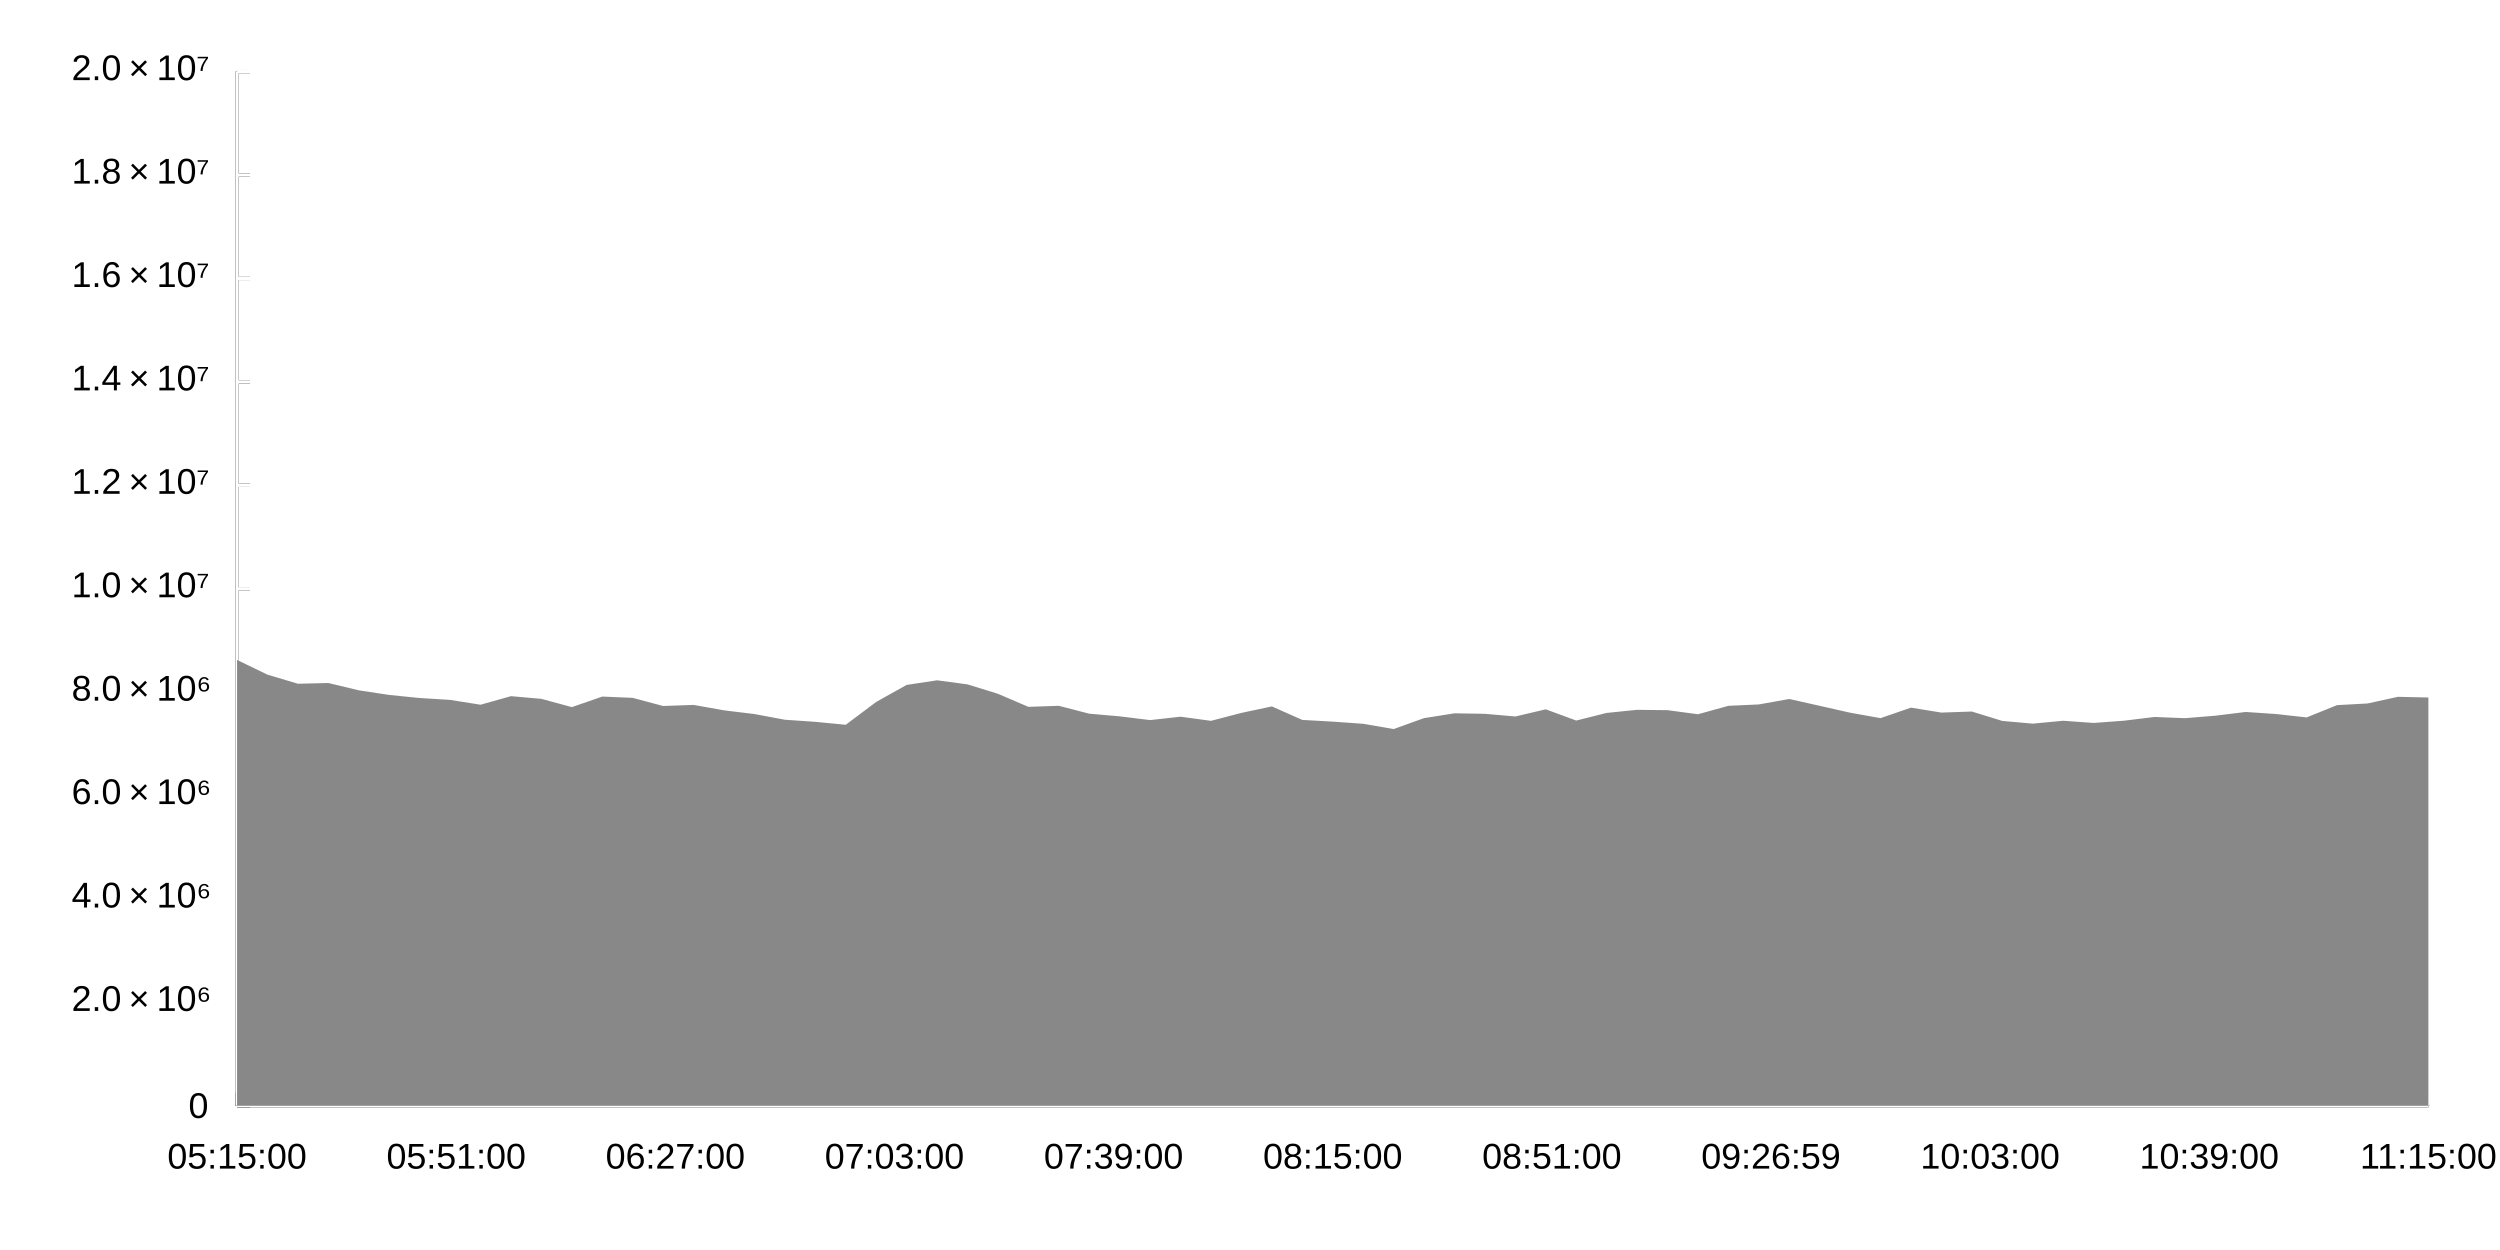
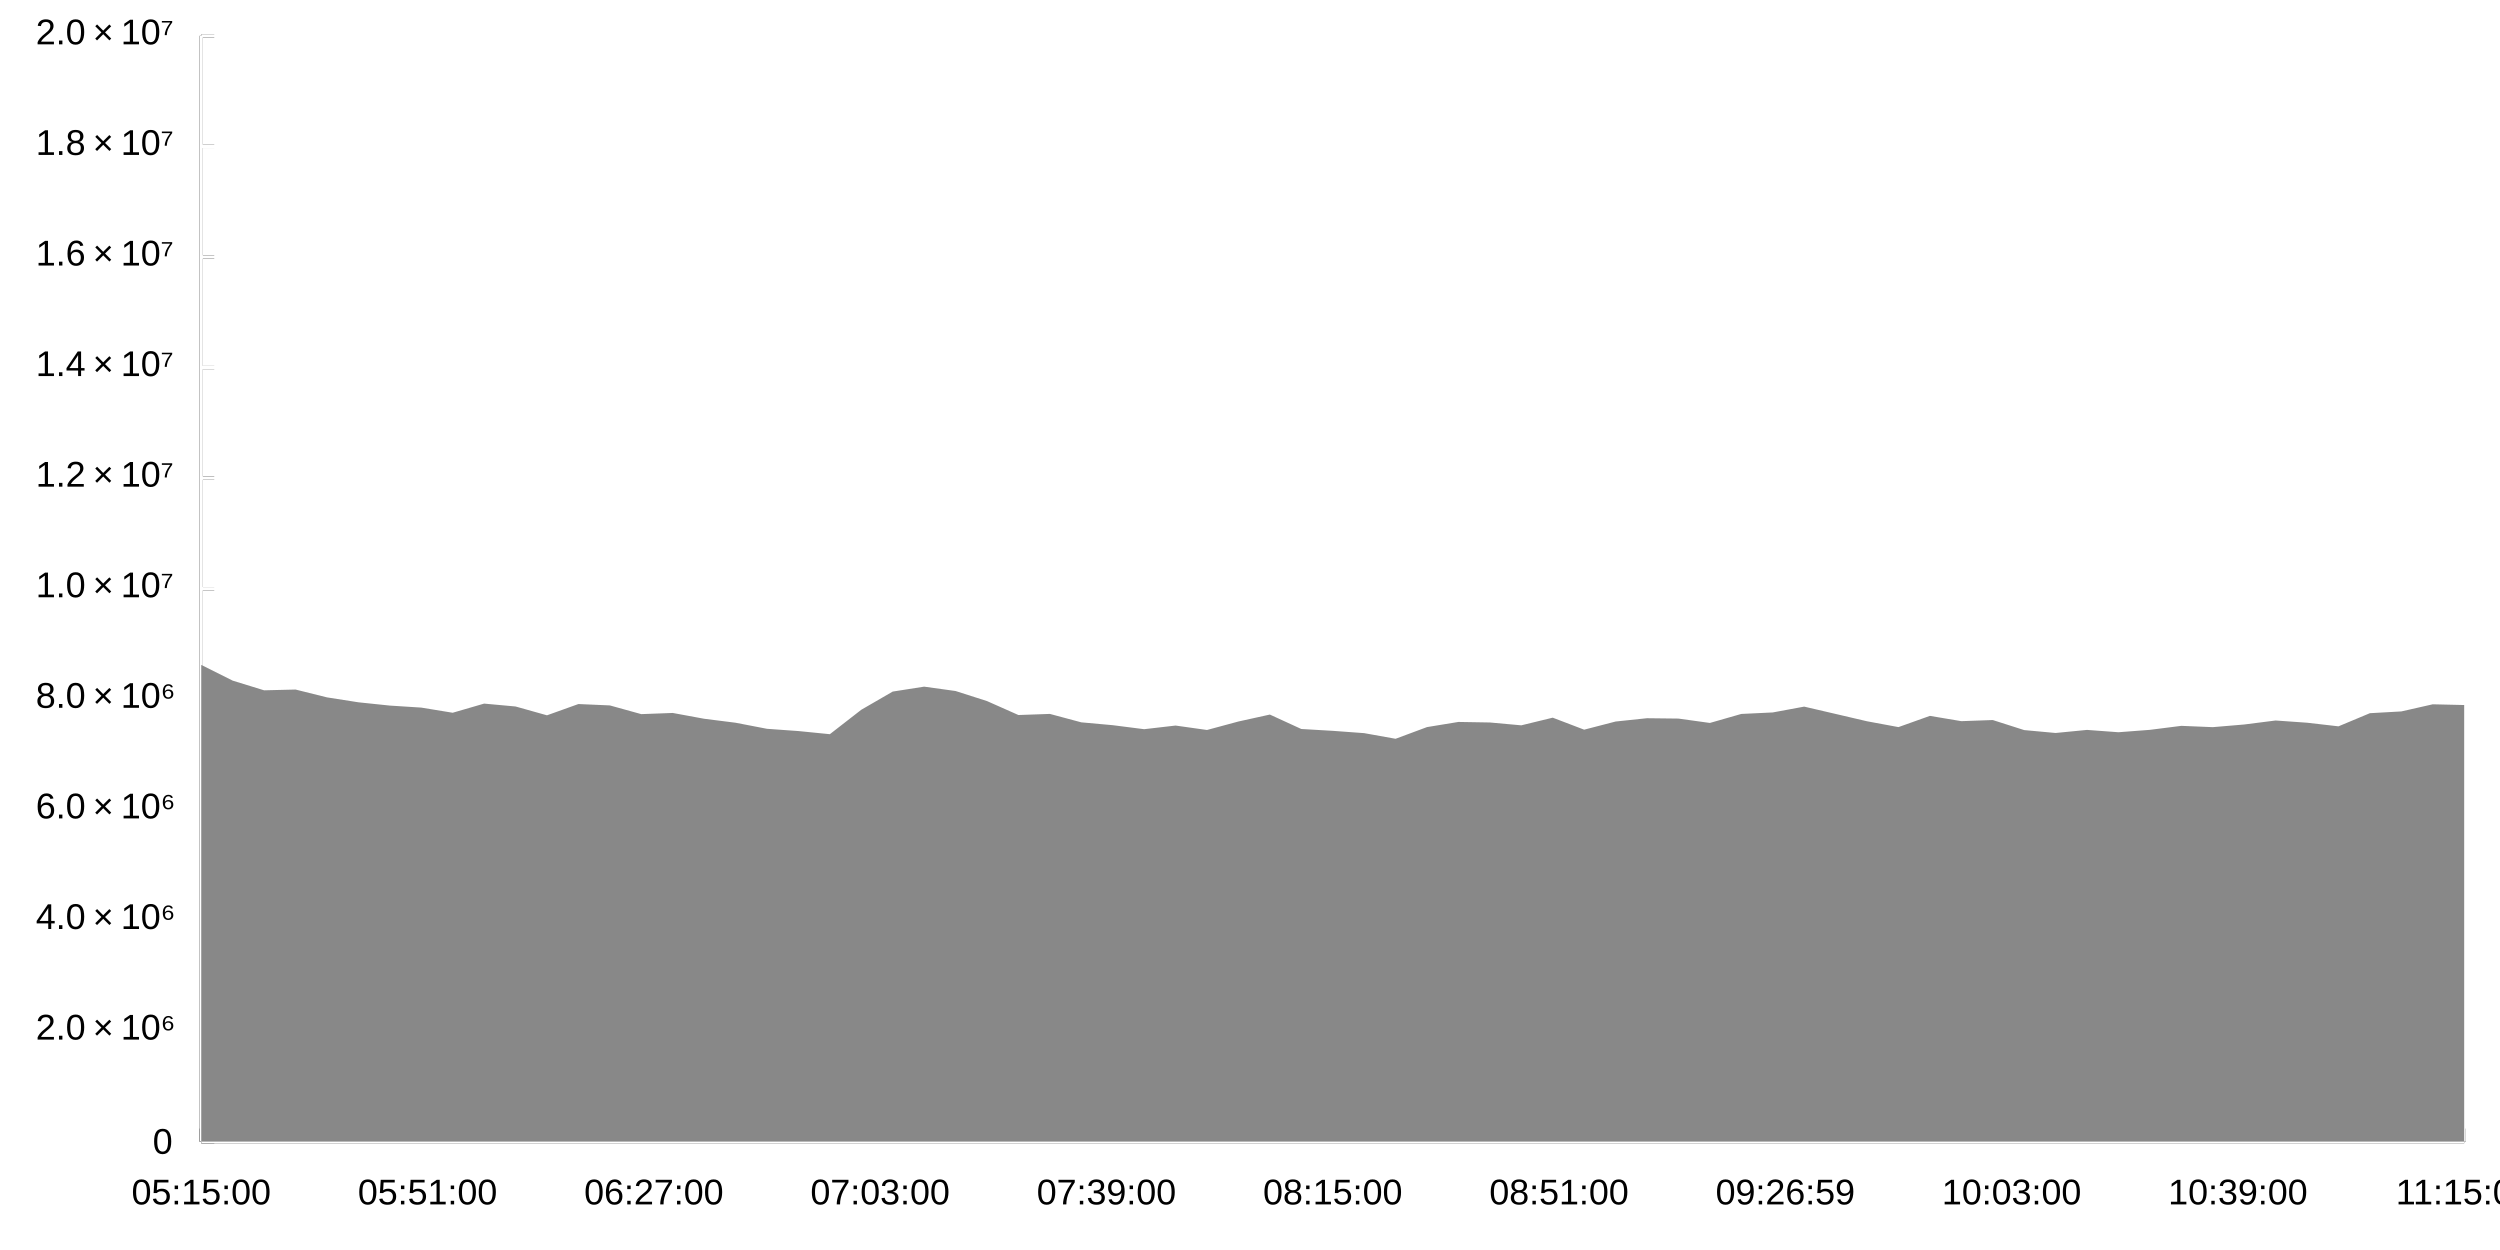
<svg xmlns="http://www.w3.org/2000/svg" width="1024" height="512">
  <rect width="1024" height="512" fill="#ffffff" fill-opacity="1" />
-   <path d="M97.098 452.933 L994.667 452.933 " fill="none" stroke-width="1.333" stroke="#000000ff" />
-   <path d="M97.098 452.933 L97.098 447.6 " fill="none" stroke-width="1.333" stroke="#000000ff" />
-   <path d="M186.855 452.933 L186.855 447.6 " fill="none" stroke-width="1.333" stroke="#000000ff" />
-   <path d="M276.612 452.933 L276.612 447.6 " fill="none" stroke-width="1.333" stroke="#000000ff" />
-   <path d="M366.369 452.933 L366.369 447.6 " fill="none" stroke-width="1.333" stroke="#000000ff" />
-   <path d="M456.125 452.933 L456.125 447.6 " fill="none" stroke-width="1.333" stroke="#000000ff" />
-   <path d="M545.882 452.933 L545.882 447.6 " fill="none" stroke-width="1.333" stroke="#000000ff" />
-   <path d="M635.639 452.933 L635.639 447.6 " fill="none" stroke-width="1.333" stroke="#000000ff" />
-   <path d="M725.396 452.933 L725.396 447.6 " fill="none" stroke-width="1.333" stroke="#000000ff" />
-   <path d="M815.153 452.933 L815.153 447.6 " fill="none" stroke-width="1.333" stroke="#000000ff" />
-   <path d="M904.91 452.933 L904.91 447.6 " fill="none" stroke-width="1.333" stroke="#000000ff" />
-   <path d="M994.667 452.933 L994.667 447.6 " fill="none" stroke-width="1.333" stroke="#000000ff" />
-   <text x="68.551" y="478.667" fill="#000000ff" font-size="14.667" font-family="Arial,Helvetica,'Helvetica Neue',sans-serif" font-weight="500">05:15:00</text>
-   <text x="158.308" y="478.667" fill="#000000ff" font-size="14.667" font-family="Arial,Helvetica,'Helvetica Neue',sans-serif" font-weight="500">05:51:00</text>
-   <text x="248.065" y="478.667" fill="#000000ff" font-size="14.667" font-family="Arial,Helvetica,'Helvetica Neue',sans-serif" font-weight="500">06:27:00</text>
-   <text x="337.822" y="478.667" fill="#000000ff" font-size="14.667" font-family="Arial,Helvetica,'Helvetica Neue',sans-serif" font-weight="500">07:03:00</text>
-   <text x="427.579" y="478.667" fill="#000000ff" font-size="14.667" font-family="Arial,Helvetica,'Helvetica Neue',sans-serif" font-weight="500">07:39:00</text>
-   <text x="517.335" y="478.667" fill="#000000ff" font-size="14.667" font-family="Arial,Helvetica,'Helvetica Neue',sans-serif" font-weight="500">08:15:00</text>
-   <text x="607.092" y="478.667" fill="#000000ff" font-size="14.667" font-family="Arial,Helvetica,'Helvetica Neue',sans-serif" font-weight="500">08:51:00</text>
-   <text x="696.849" y="478.667" fill="#000000ff" font-size="14.667" font-family="Arial,Helvetica,'Helvetica Neue',sans-serif" font-weight="500">09:26:59</text>
-   <text x="786.606" y="478.667" fill="#000000ff" font-size="14.667" font-family="Arial,Helvetica,'Helvetica Neue',sans-serif" font-weight="500">10:03:00</text>
-   <text x="876.363" y="478.667" fill="#000000ff" font-size="14.667" font-family="Arial,Helvetica,'Helvetica Neue',sans-serif" font-weight="500">10:39:00</text>
-   <text x="966.667" y="478.667" fill="#000000ff" font-size="14.667" font-family="Arial,Helvetica,'Helvetica Neue',sans-serif" font-weight="500">11:15:00</text>
-   <path d="M97.098 452.933 L97.098 29.333 " fill="none" stroke-width="1.333" stroke="#000000ff" />
-   <path d="M97.098 452.933 L102.431 452.933 " fill="none" stroke-width="1.333" stroke="#000000ff" />
-   <path d="M97.098 410.573 L102.431 410.573 " fill="none" stroke-width="1.333" stroke="#000000ff" />
-   <path d="M97.098 368.213 L102.431 368.213 " fill="none" stroke-width="1.333" stroke="#000000ff" />
-   <path d="M97.098 325.853 L102.431 325.853 " fill="none" stroke-width="1.333" stroke="#000000ff" />
-   <path d="M97.098 283.493 L102.431 283.493 " fill="none" stroke-width="1.333" stroke="#000000ff" />
-   <path d="M97.098 241.133 L102.431 241.133 " fill="none" stroke-width="1.333" stroke="#000000ff" />
-   <path d="M97.098 198.773 L102.431 198.773 " fill="none" stroke-width="1.333" stroke="#000000ff" />
-   <path d="M97.098 156.413 L102.431 156.413 " fill="none" stroke-width="1.333" stroke="#000000ff" />
-   <path d="M97.098 114.053 L102.431 114.053 " fill="none" stroke-width="1.333" stroke="#000000ff" />
-   <path d="M97.098 71.693 L102.431 71.693 " fill="none" stroke-width="1.333" stroke="#000000ff" />
-   <path d="M97.098 29.333 L102.431 29.333 " fill="none" stroke-width="1.333" stroke="#000000ff" />
-   <text x="77.208" y="457.933" fill="#000000ff" font-size="14.667" font-family="Arial,Helvetica,'Helvetica Neue',sans-serif" font-weight="500">0</text>
-   <text x="29.333" y="414.073" fill="#000000ff" font-size="14.667" font-family="Arial,Helvetica,'Helvetica Neue',sans-serif" font-weight="500">2.0 × 10⁶</text>
-   <text x="29.333" y="371.713" fill="#000000ff" font-size="14.667" font-family="Arial,Helvetica,'Helvetica Neue',sans-serif" font-weight="500">4.0 × 10⁶</text>
-   <text x="29.333" y="329.353" fill="#000000ff" font-size="14.667" font-family="Arial,Helvetica,'Helvetica Neue',sans-serif" font-weight="500">6.0 × 10⁶</text>
-   <text x="29.333" y="286.993" fill="#000000ff" font-size="14.667" font-family="Arial,Helvetica,'Helvetica Neue',sans-serif" font-weight="500">8.0 × 10⁶</text>
-   <text x="29.333" y="244.633" fill="#000000ff" font-size="14.667" font-family="Arial,Helvetica,'Helvetica Neue',sans-serif" font-weight="500">1.0 × 10⁷</text>
-   <text x="29.333" y="202.273" fill="#000000ff" font-size="14.667" font-family="Arial,Helvetica,'Helvetica Neue',sans-serif" font-weight="500">1.2 × 10⁷</text>
-   <text x="29.333" y="159.913" fill="#000000ff" font-size="14.667" font-family="Arial,Helvetica,'Helvetica Neue',sans-serif" font-weight="500">1.4 × 10⁷</text>
-   <text x="29.333" y="117.553" fill="#000000ff" font-size="14.667" font-family="Arial,Helvetica,'Helvetica Neue',sans-serif" font-weight="500">1.6 × 10⁷</text>
-   <text x="29.333" y="75.193" fill="#000000ff" font-size="14.667" font-family="Arial,Helvetica,'Helvetica Neue',sans-serif" font-weight="500">1.8 × 10⁷</text>
-   <text x="29.333" y="32.833" fill="#000000ff" font-size="14.667" font-family="Arial,Helvetica,'Helvetica Neue',sans-serif" font-weight="500">2.0 × 10⁷</text>
-   <path d="M97.098 452.933 L97.098 29.333 " fill="none" stroke-width="1.333" stroke="#ffffffff" />
-   <path d="M186.855 452.933 L186.855 29.333 " fill="none" stroke-width="1.333" stroke="#ffffffff" />
-   <path d="M276.612 452.933 L276.612 29.333 " fill="none" stroke-width="1.333" stroke="#ffffffff" />
-   <path d="M366.369 452.933 L366.369 29.333 " fill="none" stroke-width="1.333" stroke="#ffffffff" />
-   <path d="M456.125 452.933 L456.125 29.333 " fill="none" stroke-width="1.333" stroke="#ffffffff" />
-   <path d="M545.882 452.933 L545.882 29.333 " fill="none" stroke-width="1.333" stroke="#ffffffff" />
-   <path d="M635.639 452.933 L635.639 29.333 " fill="none" stroke-width="1.333" stroke="#ffffffff" />
-   <path d="M725.396 452.933 L725.396 29.333 " fill="none" stroke-width="1.333" stroke="#ffffffff" />
-   <path d="M815.153 452.933 L815.153 29.333 " fill="none" stroke-width="1.333" stroke="#ffffffff" />
-   <path d="M904.91 452.933 L904.91 29.333 " fill="none" stroke-width="1.333" stroke="#ffffffff" />
-   <path d="M994.667 452.933 L994.667 29.333 " fill="none" stroke-width="1.333" stroke="#ffffffff" />
-   <path d="M97.098 29.333 L994.667 29.333 " fill="none" stroke-width="1.333" stroke="#ffffffff" />
-   <path d="M97.098 71.693 L994.667 71.693 " fill="none" stroke-width="1.333" stroke="#ffffffff" />
-   <path d="M97.098 114.053 L994.667 114.053 " fill="none" stroke-width="1.333" stroke="#ffffffff" />
-   <path d="M97.098 156.413 L994.667 156.413 " fill="none" stroke-width="1.333" stroke="#ffffffff" />
-   <path d="M97.098 198.773 L994.667 198.773 " fill="none" stroke-width="1.333" stroke="#ffffffff" />
-   <path d="M97.098 241.133 L994.667 241.133 " fill="none" stroke-width="1.333" stroke="#ffffffff" />
-   <path d="M97.098 283.493 L994.667 283.493 " fill="none" stroke-width="1.333" stroke="#ffffffff" />
-   <path d="M97.098 325.853 L994.667 325.853 " fill="none" stroke-width="1.333" stroke="#ffffffff" />
-   <path d="M97.098 368.213 L994.667 368.213 " fill="none" stroke-width="1.333" stroke="#ffffffff" />
-   <path d="M97.098 410.573 L994.667 410.573 " fill="none" stroke-width="1.333" stroke="#ffffffff" />
-   <path d="M97.098 452.933 L994.667 452.933 " fill="none" stroke-width="1.333" stroke="#ffffffff" />
-   <path d="M97.098 270.319 L109.564 276.346 L122.03 280.058 L134.497 279.761 L146.963 282.759 L159.429 284.647 L171.895 285.906 L184.362 286.678 L196.828 288.652 L209.294 285.149 L221.76 286.252 L234.226 289.633 L246.693 285.315 L259.159 285.842 L271.625 289.178 L284.091 288.728 L296.558 290.953 L309.024 292.475 L321.49 294.801 L333.956 295.664 L346.423 296.865 L358.889 287.512 L371.355 280.541 L383.821 278.654 L396.287 280.322 L408.754 284.177 L421.22 289.522 L433.686 289.097 L446.152 292.324 L458.619 293.415 L471.085 294.948 L483.551 293.558 L496.017 295.254 L508.484 292.004 L520.95 289.345 L533.416 294.874 L545.882 295.577 L558.349 296.463 L570.815 298.623 L583.281 294.145 L595.747 292.171 L608.213 292.378 L620.68 293.471 L633.146 290.537 L645.612 295.136 L658.078 292.014 L670.545 290.745 L683.011 290.884 L695.477 292.559 L707.943 289.106 L720.41 288.535 L732.876 286.302 L745.342 289.103 L757.808 291.917 L770.274 294.149 L782.741 289.848 L795.207 291.874 L807.673 291.441 L820.139 295.292 L832.606 296.402 L845.072 295.224 L857.538 296.118 L870.004 295.198 L882.471 293.67 L894.937 294.168 L907.403 293.152 L919.869 291.619 L932.336 292.469 L944.802 293.854 L957.268 288.819 L969.734 288.145 L982.2 285.412 L994.667 285.695 L994.667 452.933 L982.2 452.933 L969.734 452.933 L957.268 452.933 L944.802 452.933 L932.336 452.933 L919.869 452.933 L907.403 452.933 L894.937 452.933 L882.471 452.933 L870.004 452.933 L857.538 452.933 L845.072 452.933 L832.606 452.933 L820.139 452.933 L807.673 452.933 L795.207 452.933 L782.741 452.933 L770.274 452.933 L757.808 452.933 L745.342 452.933 L732.876 452.933 L720.41 452.933 L707.943 452.933 L695.477 452.933 L683.011 452.933 L670.545 452.933 L658.078 452.933 L645.612 452.933 L633.146 452.933 L620.68 452.933 L608.213 452.933 L595.747 452.933 L583.281 452.933 L570.815 452.933 L558.349 452.933 L545.882 452.933 L533.416 452.933 L520.95 452.933 L508.484 452.933 L496.017 452.933 L483.551 452.933 L471.085 452.933 L458.619 452.933 L446.152 452.933 L433.686 452.933 L421.22 452.933 L408.754 452.933 L396.287 452.933 L383.821 452.933 L371.355 452.933 L358.889 452.933 L346.423 452.933 L333.956 452.933 L321.49 452.933 L309.024 452.933 L296.558 452.933 L284.091 452.933 L271.625 452.933 L259.159 452.933 L246.693 452.933 L234.226 452.933 L221.76 452.933 L209.294 452.933 L196.828 452.933 L184.362 452.933 L171.895 452.933 L159.429 452.933 L146.963 452.933 L134.497 452.933 L122.03 452.933 L109.564 452.933 L97.098 452.933 Z" fill="#888888" fill-opacity="1" />
+   <path d="M82.431 467.6 L1009.33 467.6 " fill="none" stroke-width="1.333" stroke="#000000ff" />
+   <path d="M82.431 467.6 L82.431 462.267 " fill="none" stroke-width="1.333" stroke="#000000ff" />
+   <path d="M175.121 467.6 L175.121 462.267 " fill="none" stroke-width="1.333" stroke="#000000ff" />
+   <path d="M267.812 467.6 L267.812 462.267 " fill="none" stroke-width="1.333" stroke="#000000ff" />
+   <path d="M360.502 467.6 L360.502 462.267 " fill="none" stroke-width="1.333" stroke="#000000ff" />
+   <path d="M453.192 467.6 L453.192 462.267 " fill="none" stroke-width="1.333" stroke="#000000ff" />
+   <path d="M545.882 467.6 L545.882 462.267 " fill="none" stroke-width="1.333" stroke="#000000ff" />
+   <path d="M638.573 467.6 L638.573 462.267 " fill="none" stroke-width="1.333" stroke="#000000ff" />
+   <path d="M731.263 467.6 L731.263 462.267 " fill="none" stroke-width="1.333" stroke="#000000ff" />
+   <path d="M823.953 467.6 L823.953 462.267 " fill="none" stroke-width="1.333" stroke="#000000ff" />
+   <path d="M916.643 467.6 L916.643 462.267 " fill="none" stroke-width="1.333" stroke="#000000ff" />
+   <path d="M1009.33 467.6 L1009.33 462.267 " fill="none" stroke-width="1.333" stroke="#000000ff" />
+   <text x="53.884" y="493.333" fill="#000000ff" font-size="14.667" font-family="Arial,Helvetica,'Helvetica Neue',sans-serif" font-weight="500">05:15:00</text>
+   <text x="146.575" y="493.333" fill="#000000ff" font-size="14.667" font-family="Arial,Helvetica,'Helvetica Neue',sans-serif" font-weight="500">05:51:00</text>
+   <text x="239.265" y="493.333" fill="#000000ff" font-size="14.667" font-family="Arial,Helvetica,'Helvetica Neue',sans-serif" font-weight="500">06:27:00</text>
+   <text x="331.955" y="493.333" fill="#000000ff" font-size="14.667" font-family="Arial,Helvetica,'Helvetica Neue',sans-serif" font-weight="500">07:03:00</text>
+   <text x="424.645" y="493.333" fill="#000000ff" font-size="14.667" font-family="Arial,Helvetica,'Helvetica Neue',sans-serif" font-weight="500">07:39:00</text>
+   <text x="517.335" y="493.333" fill="#000000ff" font-size="14.667" font-family="Arial,Helvetica,'Helvetica Neue',sans-serif" font-weight="500">08:15:00</text>
+   <text x="610.026" y="493.333" fill="#000000ff" font-size="14.667" font-family="Arial,Helvetica,'Helvetica Neue',sans-serif" font-weight="500">08:51:00</text>
+   <text x="702.716" y="493.333" fill="#000000ff" font-size="14.667" font-family="Arial,Helvetica,'Helvetica Neue',sans-serif" font-weight="500">09:26:59</text>
+   <text x="795.406" y="493.333" fill="#000000ff" font-size="14.667" font-family="Arial,Helvetica,'Helvetica Neue',sans-serif" font-weight="500">10:03:00</text>
+   <text x="888.096" y="493.333" fill="#000000ff" font-size="14.667" font-family="Arial,Helvetica,'Helvetica Neue',sans-serif" font-weight="500">10:39:00</text>
+   <text x="981.333" y="493.333" fill="#000000ff" font-size="14.667" font-family="Arial,Helvetica,'Helvetica Neue',sans-serif" font-weight="500">11:15:00</text>
+   <path d="M82.431 467.6 L82.431 14.667 " fill="none" stroke-width="1.333" stroke="#000000ff" />
+   <path d="M82.431 467.6 L87.765 467.6 " fill="none" stroke-width="1.333" stroke="#000000ff" />
+   <path d="M82.431 422.307 L87.765 422.307 " fill="none" stroke-width="1.333" stroke="#000000ff" />
+   <path d="M82.431 377.013 L87.765 377.013 " fill="none" stroke-width="1.333" stroke="#000000ff" />
+   <path d="M82.431 331.72 L87.765 331.72 " fill="none" stroke-width="1.333" stroke="#000000ff" />
+   <path d="M82.431 286.427 L87.765 286.427 " fill="none" stroke-width="1.333" stroke="#000000ff" />
+   <path d="M82.431 241.133 L87.765 241.133 " fill="none" stroke-width="1.333" stroke="#000000ff" />
+   <path d="M82.431 195.84 L87.765 195.84 " fill="none" stroke-width="1.333" stroke="#000000ff" />
+   <path d="M82.431 150.547 L87.765 150.547 " fill="none" stroke-width="1.333" stroke="#000000ff" />
+   <path d="M82.431 105.253 L87.765 105.253 " fill="none" stroke-width="1.333" stroke="#000000ff" />
+   <path d="M82.431 59.96 L87.765 59.96 " fill="none" stroke-width="1.333" stroke="#000000ff" />
+   <path d="M82.431 14.667 L87.765 14.667 " fill="none" stroke-width="1.333" stroke="#000000ff" />
+   <text x="62.542" y="472.6" fill="#000000ff" font-size="14.667" font-family="Arial,Helvetica,'Helvetica Neue',sans-serif" font-weight="500">0</text>
+   <text x="14.667" y="425.807" fill="#000000ff" font-size="14.667" font-family="Arial,Helvetica,'Helvetica Neue',sans-serif" font-weight="500">2.0 × 10⁶</text>
+   <text x="14.667" y="380.513" fill="#000000ff" font-size="14.667" font-family="Arial,Helvetica,'Helvetica Neue',sans-serif" font-weight="500">4.0 × 10⁶</text>
+   <text x="14.667" y="335.22" fill="#000000ff" font-size="14.667" font-family="Arial,Helvetica,'Helvetica Neue',sans-serif" font-weight="500">6.0 × 10⁶</text>
+   <text x="14.667" y="289.927" fill="#000000ff" font-size="14.667" font-family="Arial,Helvetica,'Helvetica Neue',sans-serif" font-weight="500">8.0 × 10⁶</text>
+   <text x="14.667" y="244.633" fill="#000000ff" font-size="14.667" font-family="Arial,Helvetica,'Helvetica Neue',sans-serif" font-weight="500">1.0 × 10⁷</text>
+   <text x="14.667" y="199.34" fill="#000000ff" font-size="14.667" font-family="Arial,Helvetica,'Helvetica Neue',sans-serif" font-weight="500">1.2 × 10⁷</text>
+   <text x="14.667" y="154.047" fill="#000000ff" font-size="14.667" font-family="Arial,Helvetica,'Helvetica Neue',sans-serif" font-weight="500">1.4 × 10⁷</text>
+   <text x="14.667" y="108.753" fill="#000000ff" font-size="14.667" font-family="Arial,Helvetica,'Helvetica Neue',sans-serif" font-weight="500">1.6 × 10⁷</text>
+   <text x="14.667" y="63.46" fill="#000000ff" font-size="14.667" font-family="Arial,Helvetica,'Helvetica Neue',sans-serif" font-weight="500">1.8 × 10⁷</text>
+   <text x="14.667" y="18.167" fill="#000000ff" font-size="14.667" font-family="Arial,Helvetica,'Helvetica Neue',sans-serif" font-weight="500">2.0 × 10⁷</text>
+   <path d="M82.431 467.6 L82.431 14.667 " fill="none" stroke-width="1.333" stroke="#ffffffff" />
+   <path d="M175.121 467.6 L175.121 14.667 " fill="none" stroke-width="1.333" stroke="#ffffffff" />
+   <path d="M267.812 467.6 L267.812 14.667 " fill="none" stroke-width="1.333" stroke="#ffffffff" />
+   <path d="M360.502 467.6 L360.502 14.667 " fill="none" stroke-width="1.333" stroke="#ffffffff" />
+   <path d="M453.192 467.6 L453.192 14.667 " fill="none" stroke-width="1.333" stroke="#ffffffff" />
+   <path d="M545.882 467.6 L545.882 14.667 " fill="none" stroke-width="1.333" stroke="#ffffffff" />
+   <path d="M638.573 467.6 L638.573 14.667 " fill="none" stroke-width="1.333" stroke="#ffffffff" />
+   <path d="M731.263 467.6 L731.263 14.667 " fill="none" stroke-width="1.333" stroke="#ffffffff" />
+   <path d="M823.953 467.6 L823.953 14.667 " fill="none" stroke-width="1.333" stroke="#ffffffff" />
+   <path d="M916.643 467.6 L916.643 14.667 " fill="none" stroke-width="1.333" stroke="#ffffffff" />
+   <path d="M1009.33 467.6 L1009.33 14.667 " fill="none" stroke-width="1.333" stroke="#ffffffff" />
+   <path d="M82.431 14.667 L1009.33 14.667 " fill="none" stroke-width="1.333" stroke="#ffffffff" />
+   <path d="M82.431 59.96 L1009.33 59.96 " fill="none" stroke-width="1.333" stroke="#ffffffff" />
+   <path d="M82.431 105.253 L1009.33 105.253 " fill="none" stroke-width="1.333" stroke="#ffffffff" />
+   <path d="M82.431 150.547 L1009.33 150.547 " fill="none" stroke-width="1.333" stroke="#ffffffff" />
+   <path d="M82.431 195.84 L1009.33 195.84 " fill="none" stroke-width="1.333" stroke="#ffffffff" />
+   <path d="M82.431 241.133 L1009.33 241.133 " fill="none" stroke-width="1.333" stroke="#ffffffff" />
+   <path d="M82.431 286.427 L1009.33 286.427 " fill="none" stroke-width="1.333" stroke="#ffffffff" />
+   <path d="M82.431 331.72 L1009.33 331.72 " fill="none" stroke-width="1.333" stroke="#ffffffff" />
+   <path d="M82.431 377.013 L1009.33 377.013 " fill="none" stroke-width="1.333" stroke="#ffffffff" />
+   <path d="M82.431 422.307 L1009.33 422.307 " fill="none" stroke-width="1.333" stroke="#ffffffff" />
+   <path d="M82.431 467.6 L1009.33 467.6 " fill="none" stroke-width="1.333" stroke="#ffffffff" />
+   <path d="M82.431 272.34 L95.305 278.785 L108.179 282.754 L121.052 282.436 L133.926 285.641 L146.799 287.66 L159.673 289.007 L172.547 289.831 L185.42 291.943 L198.294 288.197 L211.168 289.376 L224.041 292.991 L236.915 288.374 L249.789 288.938 L262.662 292.505 L275.536 292.024 L288.409 294.402 L301.283 296.031 L314.157 298.517 L327.03 299.44 L339.904 300.724 L352.778 290.724 L365.651 283.27 L378.525 281.252 L391.399 283.036 L404.272 287.158 L417.146 292.873 L430.02 292.418 L442.893 295.869 L455.767 297.035 L468.64 298.675 L481.514 297.188 L494.388 299.002 L507.261 295.527 L520.135 292.684 L533.009 298.595 L545.882 299.347 L558.756 300.294 L571.63 302.603 L584.503 297.816 L597.377 295.706 L610.25 295.926 L623.124 297.095 L635.998 293.958 L648.871 298.876 L661.745 295.537 L674.619 294.181 L687.492 294.329 L700.366 296.12 L713.24 292.428 L726.113 291.817 L738.987 289.43 L751.861 292.425 L764.734 295.433 L777.608 297.821 L790.481 293.222 L803.355 295.387 L816.229 294.924 L829.102 299.042 L841.976 300.229 L854.85 298.969 L867.723 299.925 L880.597 298.942 L893.471 297.308 L906.344 297.841 L919.218 296.754 L932.091 295.115 L944.965 296.024 L957.839 297.505 L970.712 292.121 L983.586 291.4 L996.46 288.478 L1009.33 288.781 L1009.33 467.6 L996.46 467.6 L983.586 467.6 L970.712 467.6 L957.839 467.6 L944.965 467.6 L932.091 467.6 L919.218 467.6 L906.344 467.6 L893.471 467.6 L880.597 467.6 L867.723 467.6 L854.85 467.6 L841.976 467.6 L829.102 467.6 L816.229 467.6 L803.355 467.6 L790.481 467.6 L777.608 467.6 L764.734 467.6 L751.861 467.6 L738.987 467.6 L726.113 467.6 L713.24 467.6 L700.366 467.6 L687.492 467.6 L674.619 467.6 L661.745 467.6 L648.871 467.6 L635.998 467.6 L623.124 467.6 L610.25 467.6 L597.377 467.6 L584.503 467.6 L571.63 467.6 L558.756 467.6 L545.882 467.6 L533.009 467.6 L520.135 467.6 L507.261 467.6 L494.388 467.6 L481.514 467.6 L468.64 467.6 L455.767 467.6 L442.893 467.6 L430.02 467.6 L417.146 467.6 L404.272 467.6 L391.399 467.6 L378.525 467.6 L365.651 467.6 L352.778 467.6 L339.904 467.6 L327.03 467.6 L314.157 467.6 L301.283 467.6 L288.409 467.6 L275.536 467.6 L262.662 467.6 L249.789 467.6 L236.915 467.6 L224.041 467.6 L211.168 467.6 L198.294 467.6 L185.42 467.6 L172.547 467.6 L159.673 467.6 L146.799 467.6 L133.926 467.6 L121.052 467.6 L108.179 467.6 L95.305 467.6 L82.431 467.6 Z" fill="#888888" fill-opacity="1" />
</svg>
